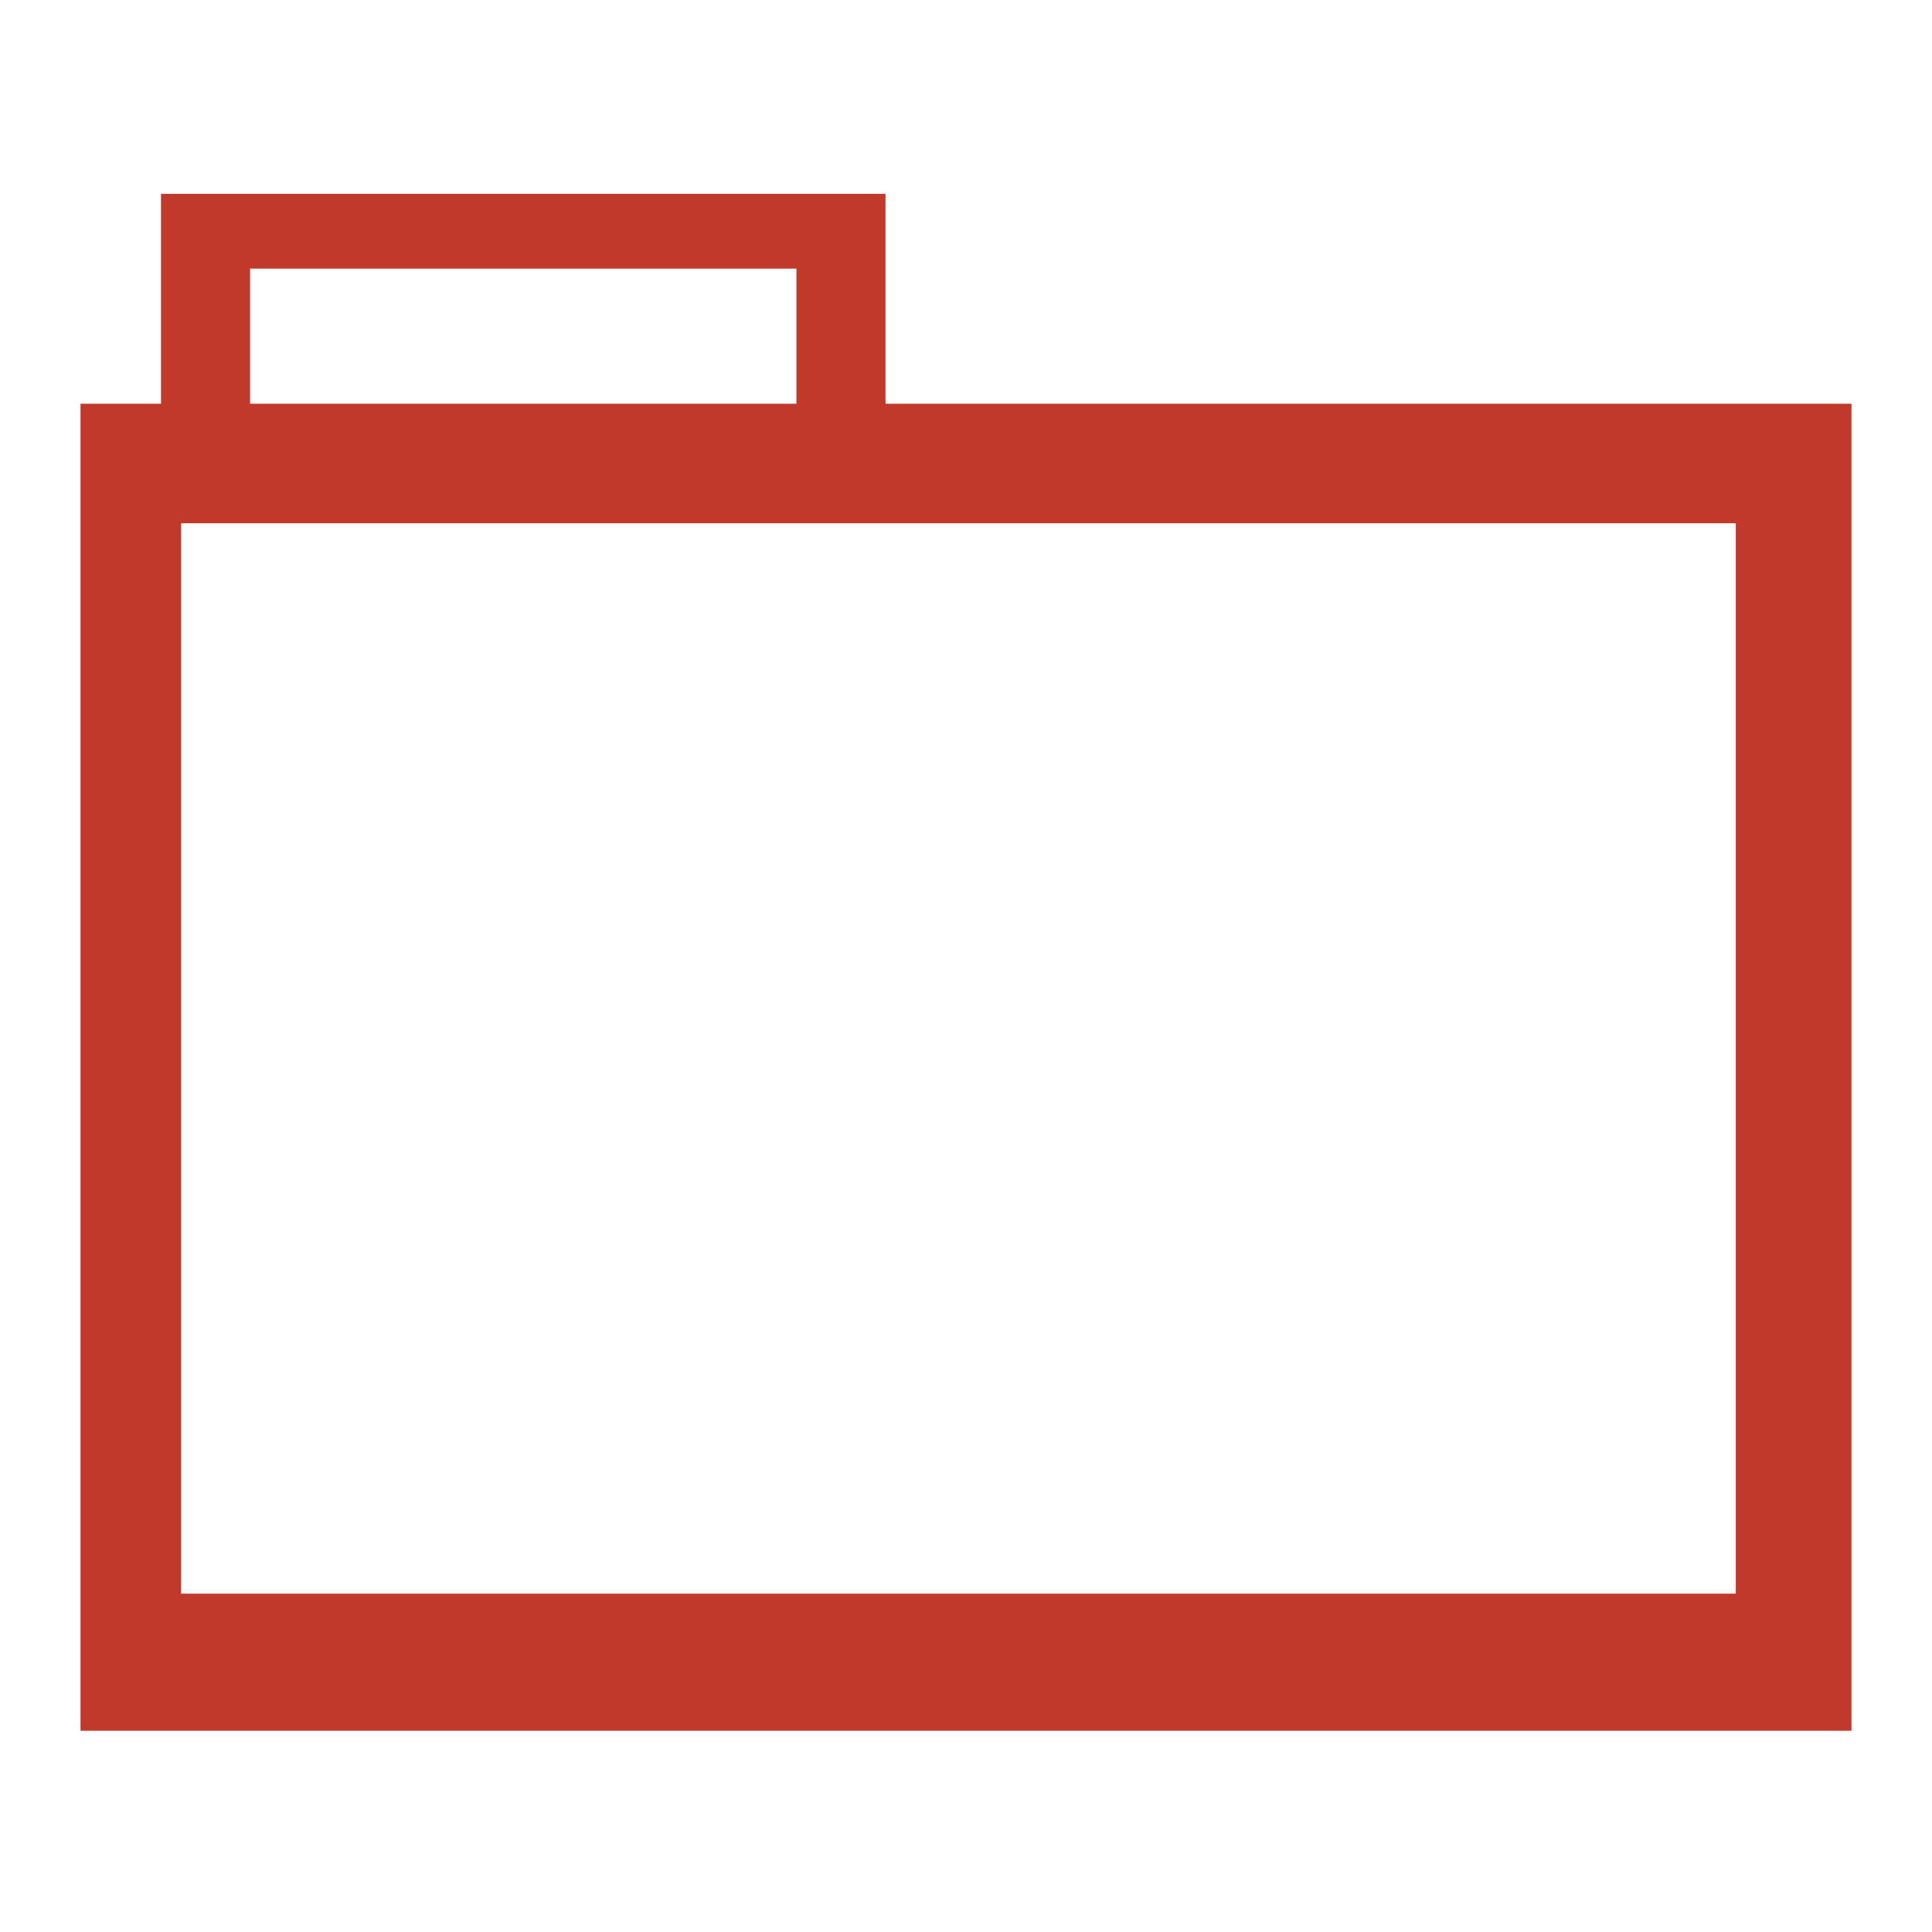
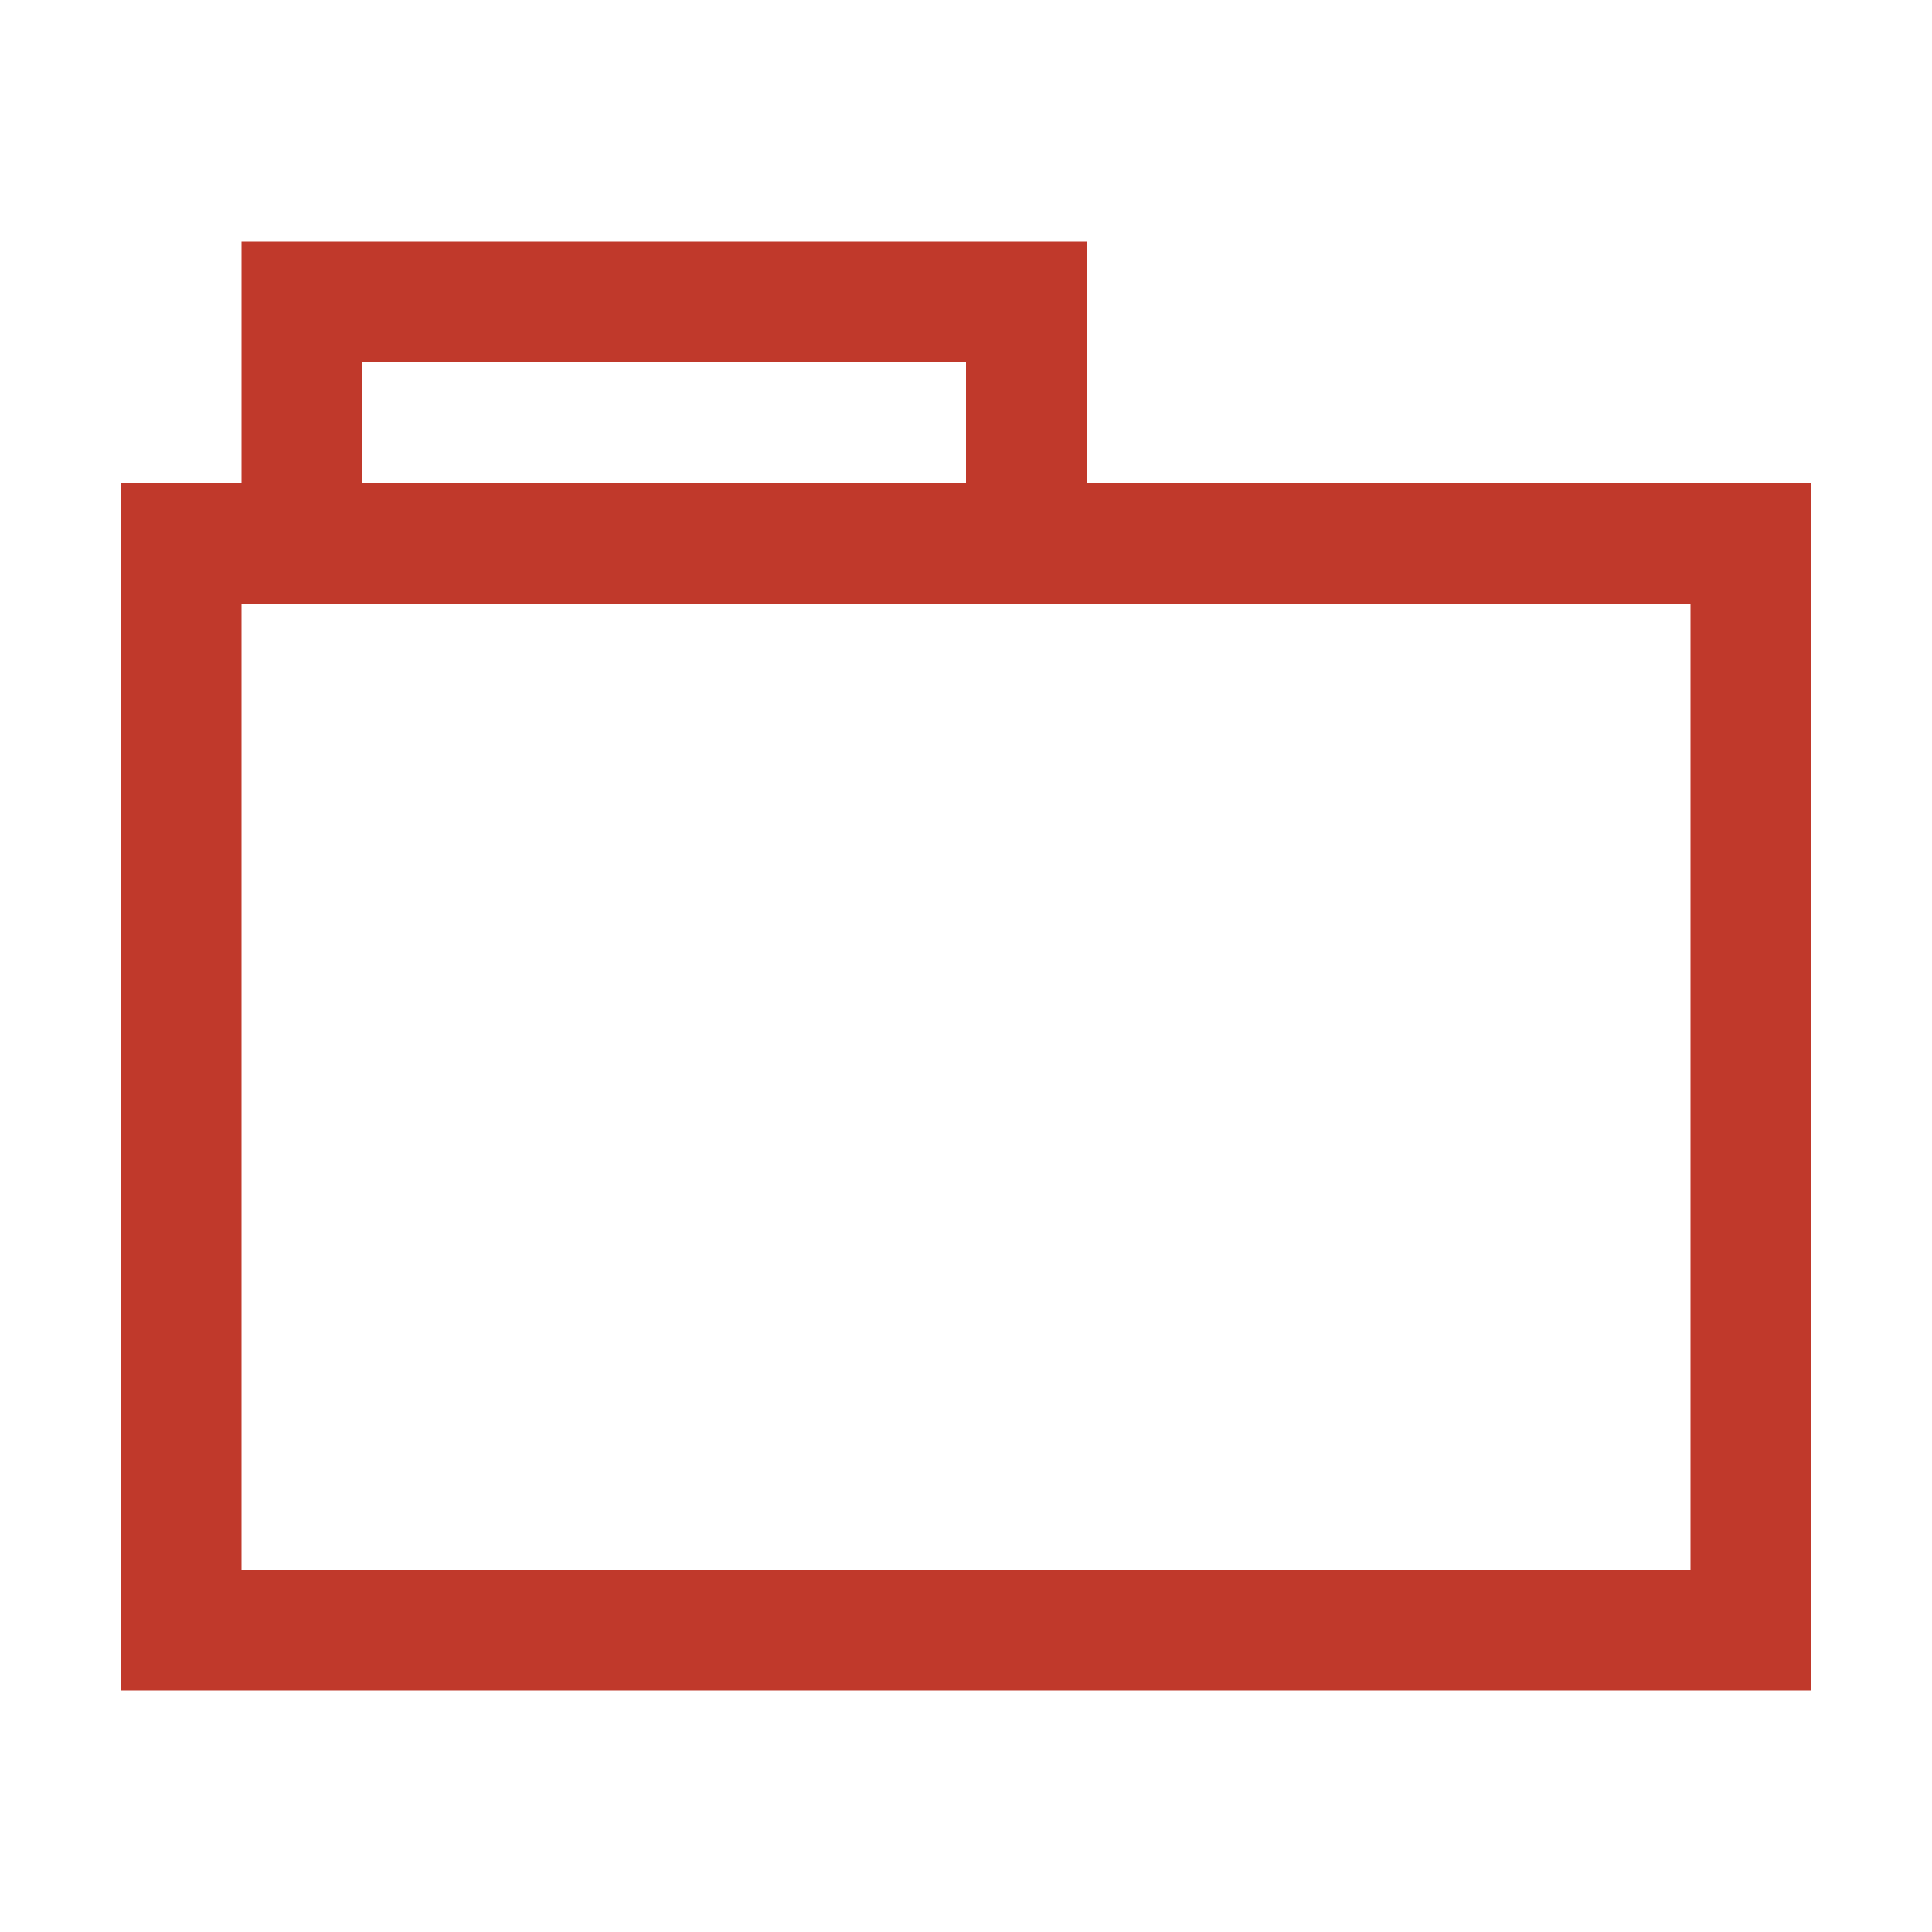
- <svg xmlns="http://www.w3.org/2000/svg" width="48" height="48" id="svg865" version="1.1">
-   <defs id="defs867" />
-   <g id="folderLayer">
-     <g id="g3024" style="fill:#c0392b;fill-opacity:1">
-       <path style="fill:#c0392b;fill-opacity:1;stroke:none" d="M 4 4.816 L 4 12.875 L 22 12.875 L 22 4.816 L 4 4.816 z M 6.213 6.674 L 19.787 6.674 L 19.787 11.883 L 6.213 11.883 L 6.213 6.674 z " id="folderTab" />
-       <path id="folderFront" d="M 2 10.031 L 2 43 L 46 43 L 46 10.031 L 2 10.031 z M 4.5 13 L 43.125 13 L 43.125 39.594 L 4.5 39.594 L 4.5 13 z " style="fill:#c0392b;fill-opacity:1;stroke:none" />
-     </g>
+ <svg xmlns="http://www.w3.org/2000/svg" width="16" height="16" id="svg4359" version="1.1">
+   <defs id="defs4361">
+     <linearGradient id="linearGradient4103">
+       <stop style="stop-color:#bdecfb;stop-opacity:1" offset="0" id="stop4105" />
+       <stop style="stop-color:#f5feff;stop-opacity:1" offset="1" id="stop4107" />
+     </linearGradient>
+     <linearGradient id="linearGradient4314">
+       <stop style="stop-color:#ff4b00;stop-opacity:1" offset="0" id="stop4316" />
+       <stop style="stop-color:#ff5500;stop-opacity:1" offset="1" id="stop4318" />
+     </linearGradient>
+     <linearGradient id="linearGradient5020-1">
+       <stop id="stop5022-6" offset="0" style="stop-color:#0da8db;stop-opacity:1" />
+       <stop id="stop5024-0" offset="1" style="stop-color:#1fe1fb;stop-opacity:1" />
+     </linearGradient>
+   </defs>
+   <g id="layer1" transform="translate(-3,-29)">
+     <path style="fill:#c0392b;fill-opacity:1;fill-rule:nonzero;stroke:#00ff00;stroke-width:0;stroke-miterlimit:4;stroke-dasharray:none;stroke-opacity:1" d="M 2 2 L 2 3 L 2 4 L 1 4 L 1 5 L 1 13 L 1 14 L 2 14 L 15 14 L 15 13 L 15 4 L 9 4 L 9 2 L 8 2 L 3 2 L 2 2 z M 3 3 L 8 3 L 8 4 L 3 4 L 3 3 z M 2 5 L 14 5 L 14 13 L 2 13 L 2 5 z " transform="translate(3,29)" id="rect4165" />
  </g>
</svg>
